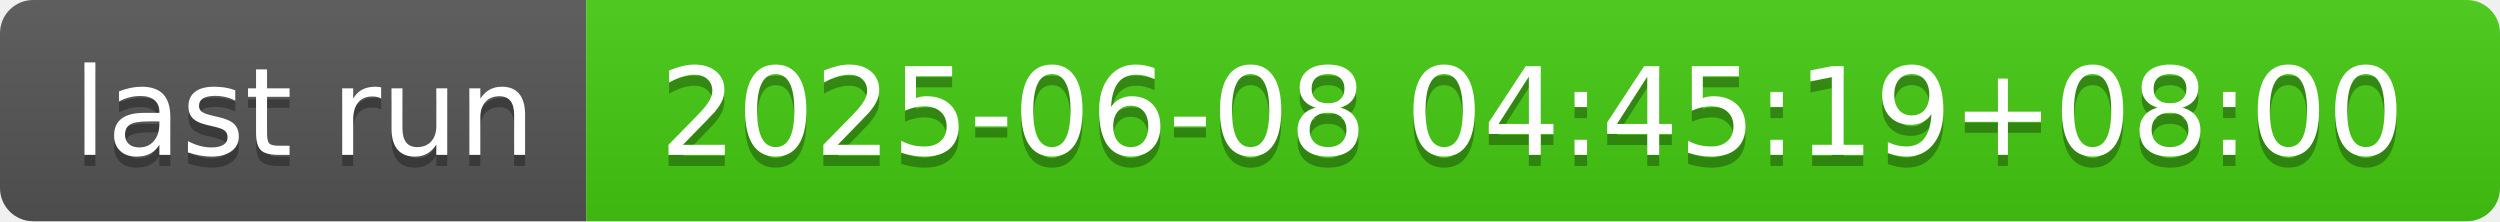
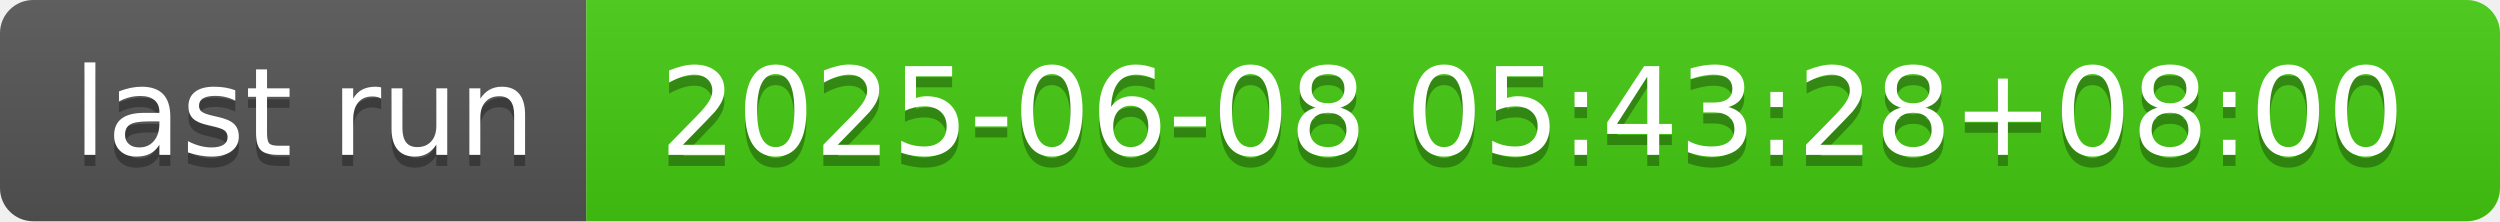
- <svg xmlns="http://www.w3.org/2000/svg" width="226" height="20" role="img" aria-label="last run: 2025-06-08 04:45:19+08:00">
+ <svg xmlns="http://www.w3.org/2000/svg" width="226" height="20" role="img" aria-label="last run: 2025-06-08 05:43:28+08:00">
  <linearGradient id="s" x2="0" y2="100%">
    <stop offset="0" stop-color="#bbb" stop-opacity=".1" />
    <stop offset="1" stop-opacity=".1" />
  </linearGradient>
  <clipPath id="r">
    <rect width="226" height="20" rx="3" fill="#fff" />
  </clipPath>
  <g clip-path="url(#r)">
    <rect width="53" height="20" fill="#555" />
    <rect x="53" width="173" height="20" fill="#4c1" />
    <rect width="226" height="20" fill="url(#s)" />
  </g>
  <g fill="#fff" text-anchor="middle" font-family="Verdana,Geneva,DejaVu Sans,sans-serif" text-rendering="geometricPrecision" font-size="110">
    <text aria-hidden="true" x="275" y="150" fill="#010101" fill-opacity=".3" transform="scale(.1)" textLength="430">last run</text>
    <text x="275" y="140" transform="scale(.1)" fill="#fff" textLength="430">last run</text>
-     <text aria-hidden="true" x="1385" y="150" fill="#010101" fill-opacity=".3" transform="scale(.1)" textLength="1630">2025-06-08 04:45:19+08:00</text>
-     <text x="1385" y="140" transform="scale(.1)" fill="#fff" textLength="1630">2025-06-08 04:45:19+08:00</text>
+     <text aria-hidden="true" x="1385" y="150" fill="#010101" fill-opacity=".3" transform="scale(.1)" textLength="1630">2025-06-08 05:43:28+08:00</text>
+     <text x="1385" y="140" transform="scale(.1)" fill="#fff" textLength="1630">2025-06-08 05:43:28+08:00</text>
  </g>
</svg>
